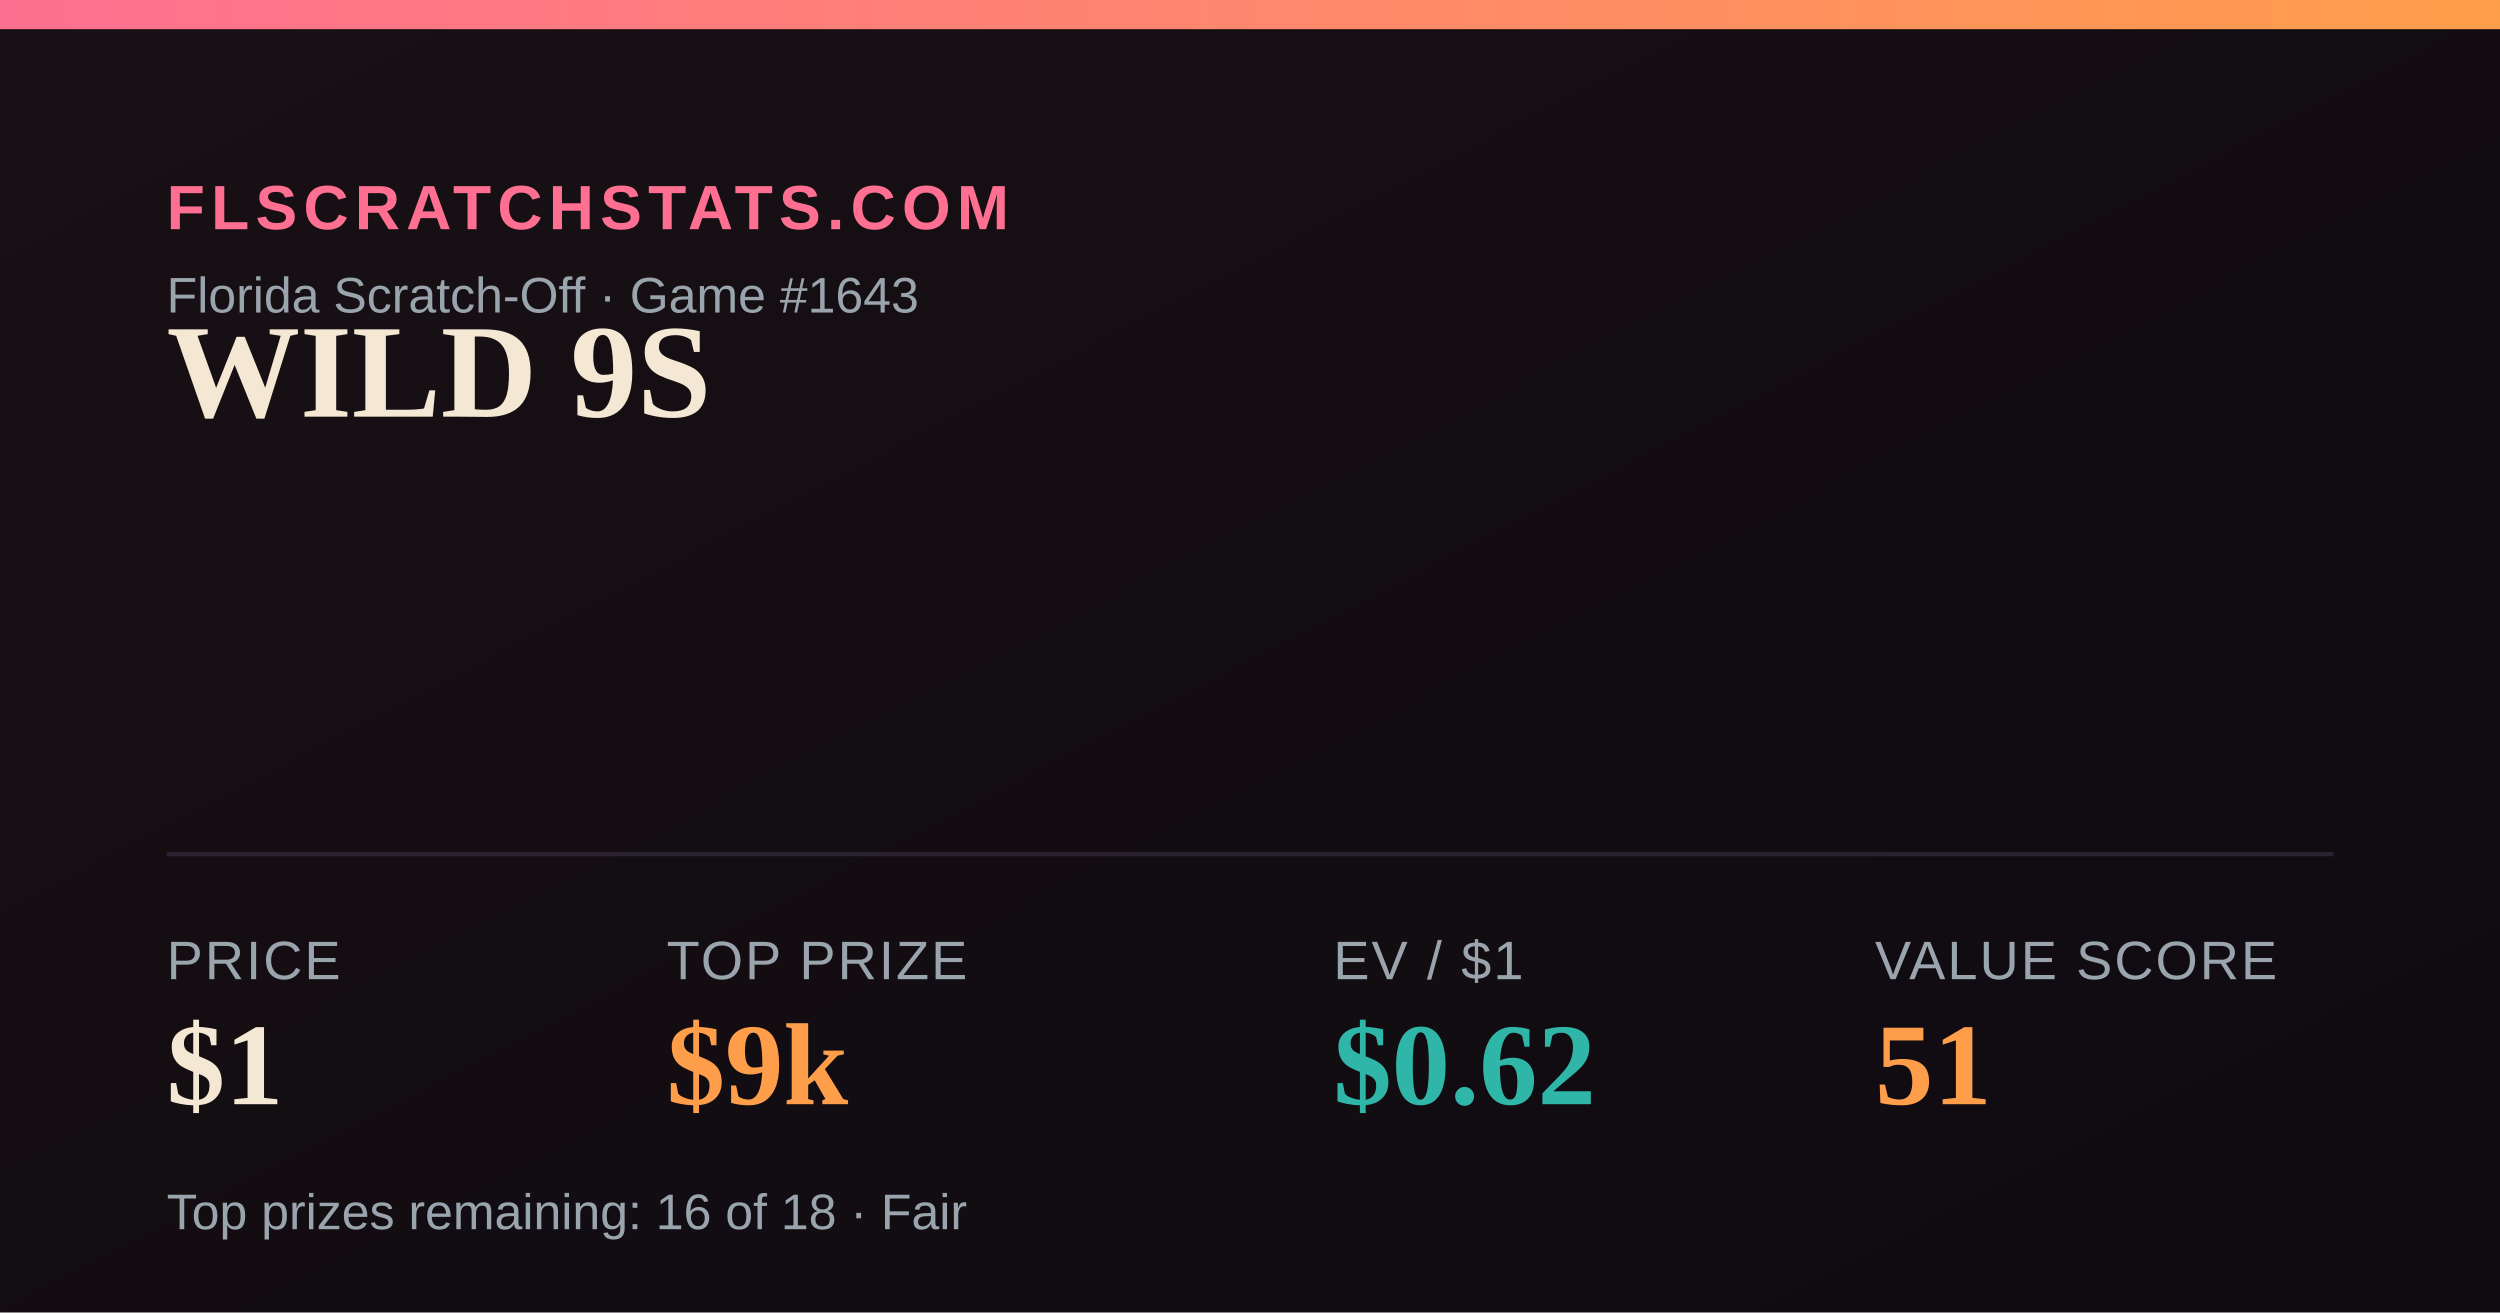
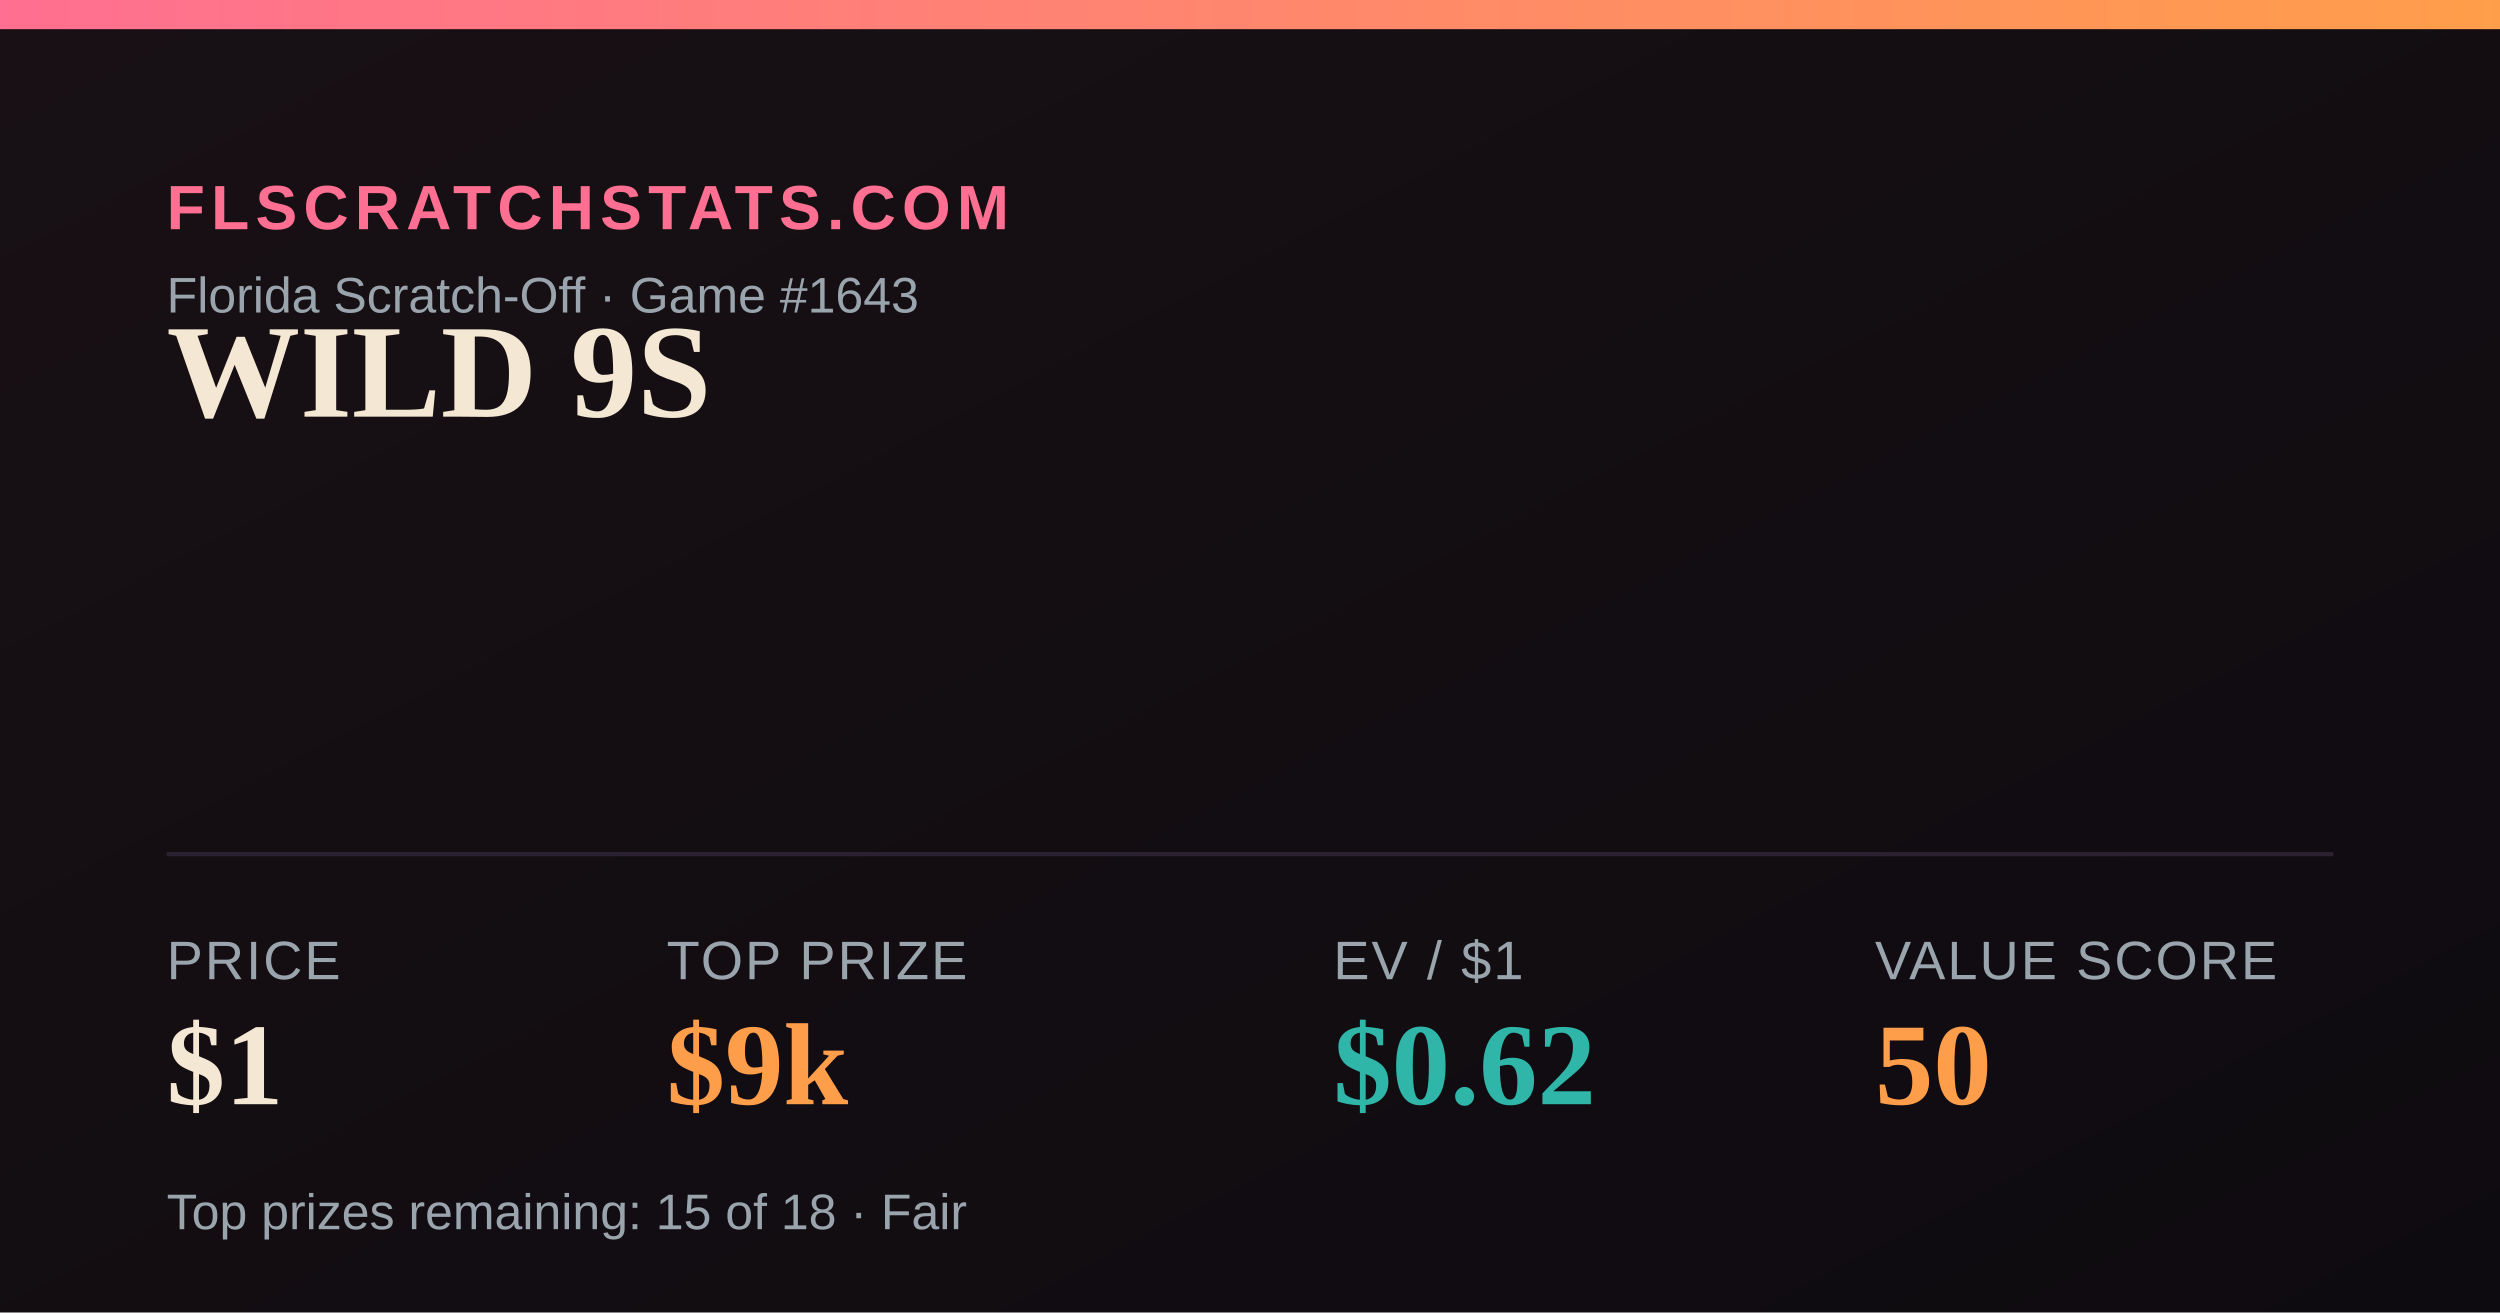
<svg xmlns="http://www.w3.org/2000/svg" width="1200" height="630" viewBox="0 0 1200 630">
  <defs>
    <linearGradient id="bg" x1="0" y1="0" x2="1" y2="1">
      <stop offset="0" stop-color="#181014" />
      <stop offset="1" stop-color="#0e0b10" />
    </linearGradient>
    <linearGradient id="accent" x1="0" y1="0" x2="1" y2="0">
      <stop offset="0" stop-color="#FF6F91" />
      <stop offset="1" stop-color="#FF9E4A" />
    </linearGradient>
  </defs>
  <rect width="1200" height="630" fill="url(#bg)" />
  <rect x="0" y="0" width="1200" height="14" fill="url(#accent)" />
  <text x="80" y="110" font-family="Arial,Helvetica,sans-serif" font-size="30" fill="#FF6F91" letter-spacing="3" font-weight="700">FLSCRATCHSTATS.COM</text>
  <text x="80" y="150" font-family="Arial,Helvetica,sans-serif" font-size="24" fill="#9aa4ad">Florida Scratch-Off · Game #1643</text>
  <text x="80" y="200" font-family="Georgia,'Times New Roman',serif" font-size="64" font-weight="700" fill="#F4E7D3">WILD 9S</text>
  <line x1="80" y1="410" x2="1120" y2="410" stroke="#2a2230" stroke-width="2" />
  <text x="80" y="470" font-family="Arial,Helvetica,sans-serif" font-size="26" fill="#9aa4ad" letter-spacing="1">PRICE</text>
  <text x="80" y="530" font-family="Georgia,'Times New Roman',serif" font-size="56" font-weight="700" fill="#F4E7D3">$1</text>
  <text x="320" y="470" font-family="Arial,Helvetica,sans-serif" font-size="26" fill="#9aa4ad" letter-spacing="1">TOP PRIZE</text>
  <text x="320" y="530" font-family="Georgia,'Times New Roman',serif" font-size="56" font-weight="700" fill="#FF9E4A">$9k</text>
  <text x="640" y="470" font-family="Arial,Helvetica,sans-serif" font-size="26" fill="#9aa4ad" letter-spacing="1">EV / $1</text>
  <text x="640" y="530" font-family="Georgia,'Times New Roman',serif" font-size="56" font-weight="700" fill="#2FB6A8">$0.62</text>
  <text x="900" y="470" font-family="Arial,Helvetica,sans-serif" font-size="26" fill="#9aa4ad" letter-spacing="1">VALUE SCORE</text>
-   <text x="900" y="530" font-family="Georgia,'Times New Roman',serif" font-size="56" font-weight="700" fill="#FF9E4A">51</text>
-   <text x="80" y="590" font-family="Arial,Helvetica,sans-serif" font-size="24" fill="#9aa4ad">Top prizes remaining: 16 of 18 · Fair</text>
+   <text x="900" y="530" font-family="Georgia,'Times New Roman',serif" font-size="56" font-weight="700" fill="#FF9E4A">50</text>
+   <text x="80" y="590" font-family="Arial,Helvetica,sans-serif" font-size="24" fill="#9aa4ad">Top prizes remaining: 15 of 18 · Fair</text>
</svg>
